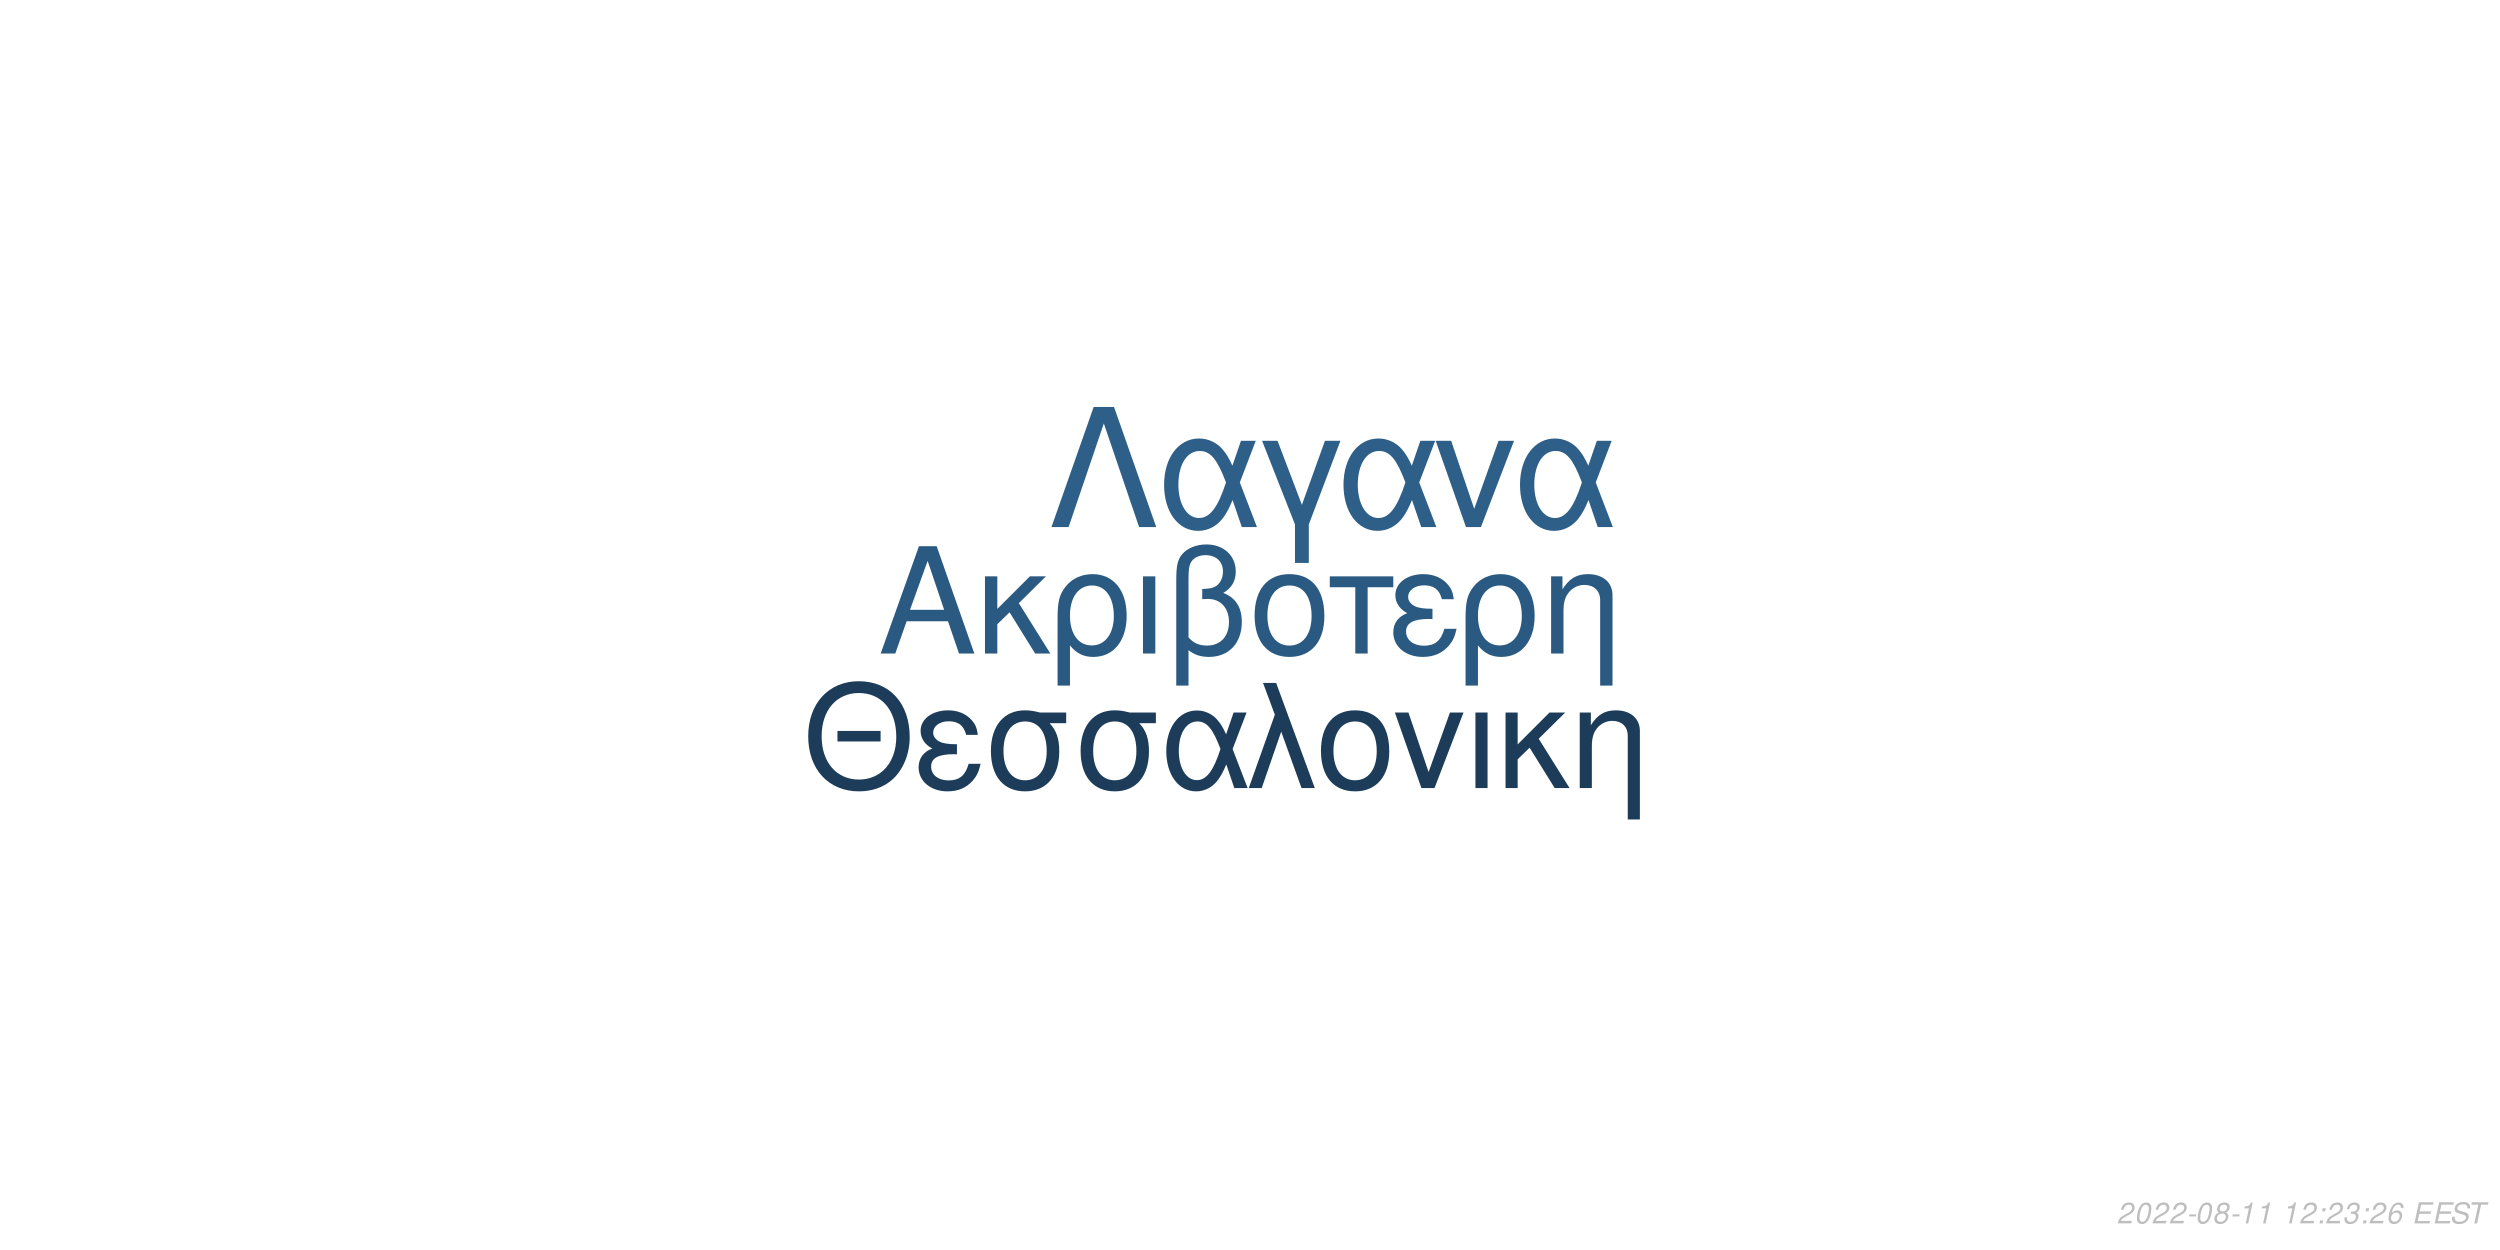
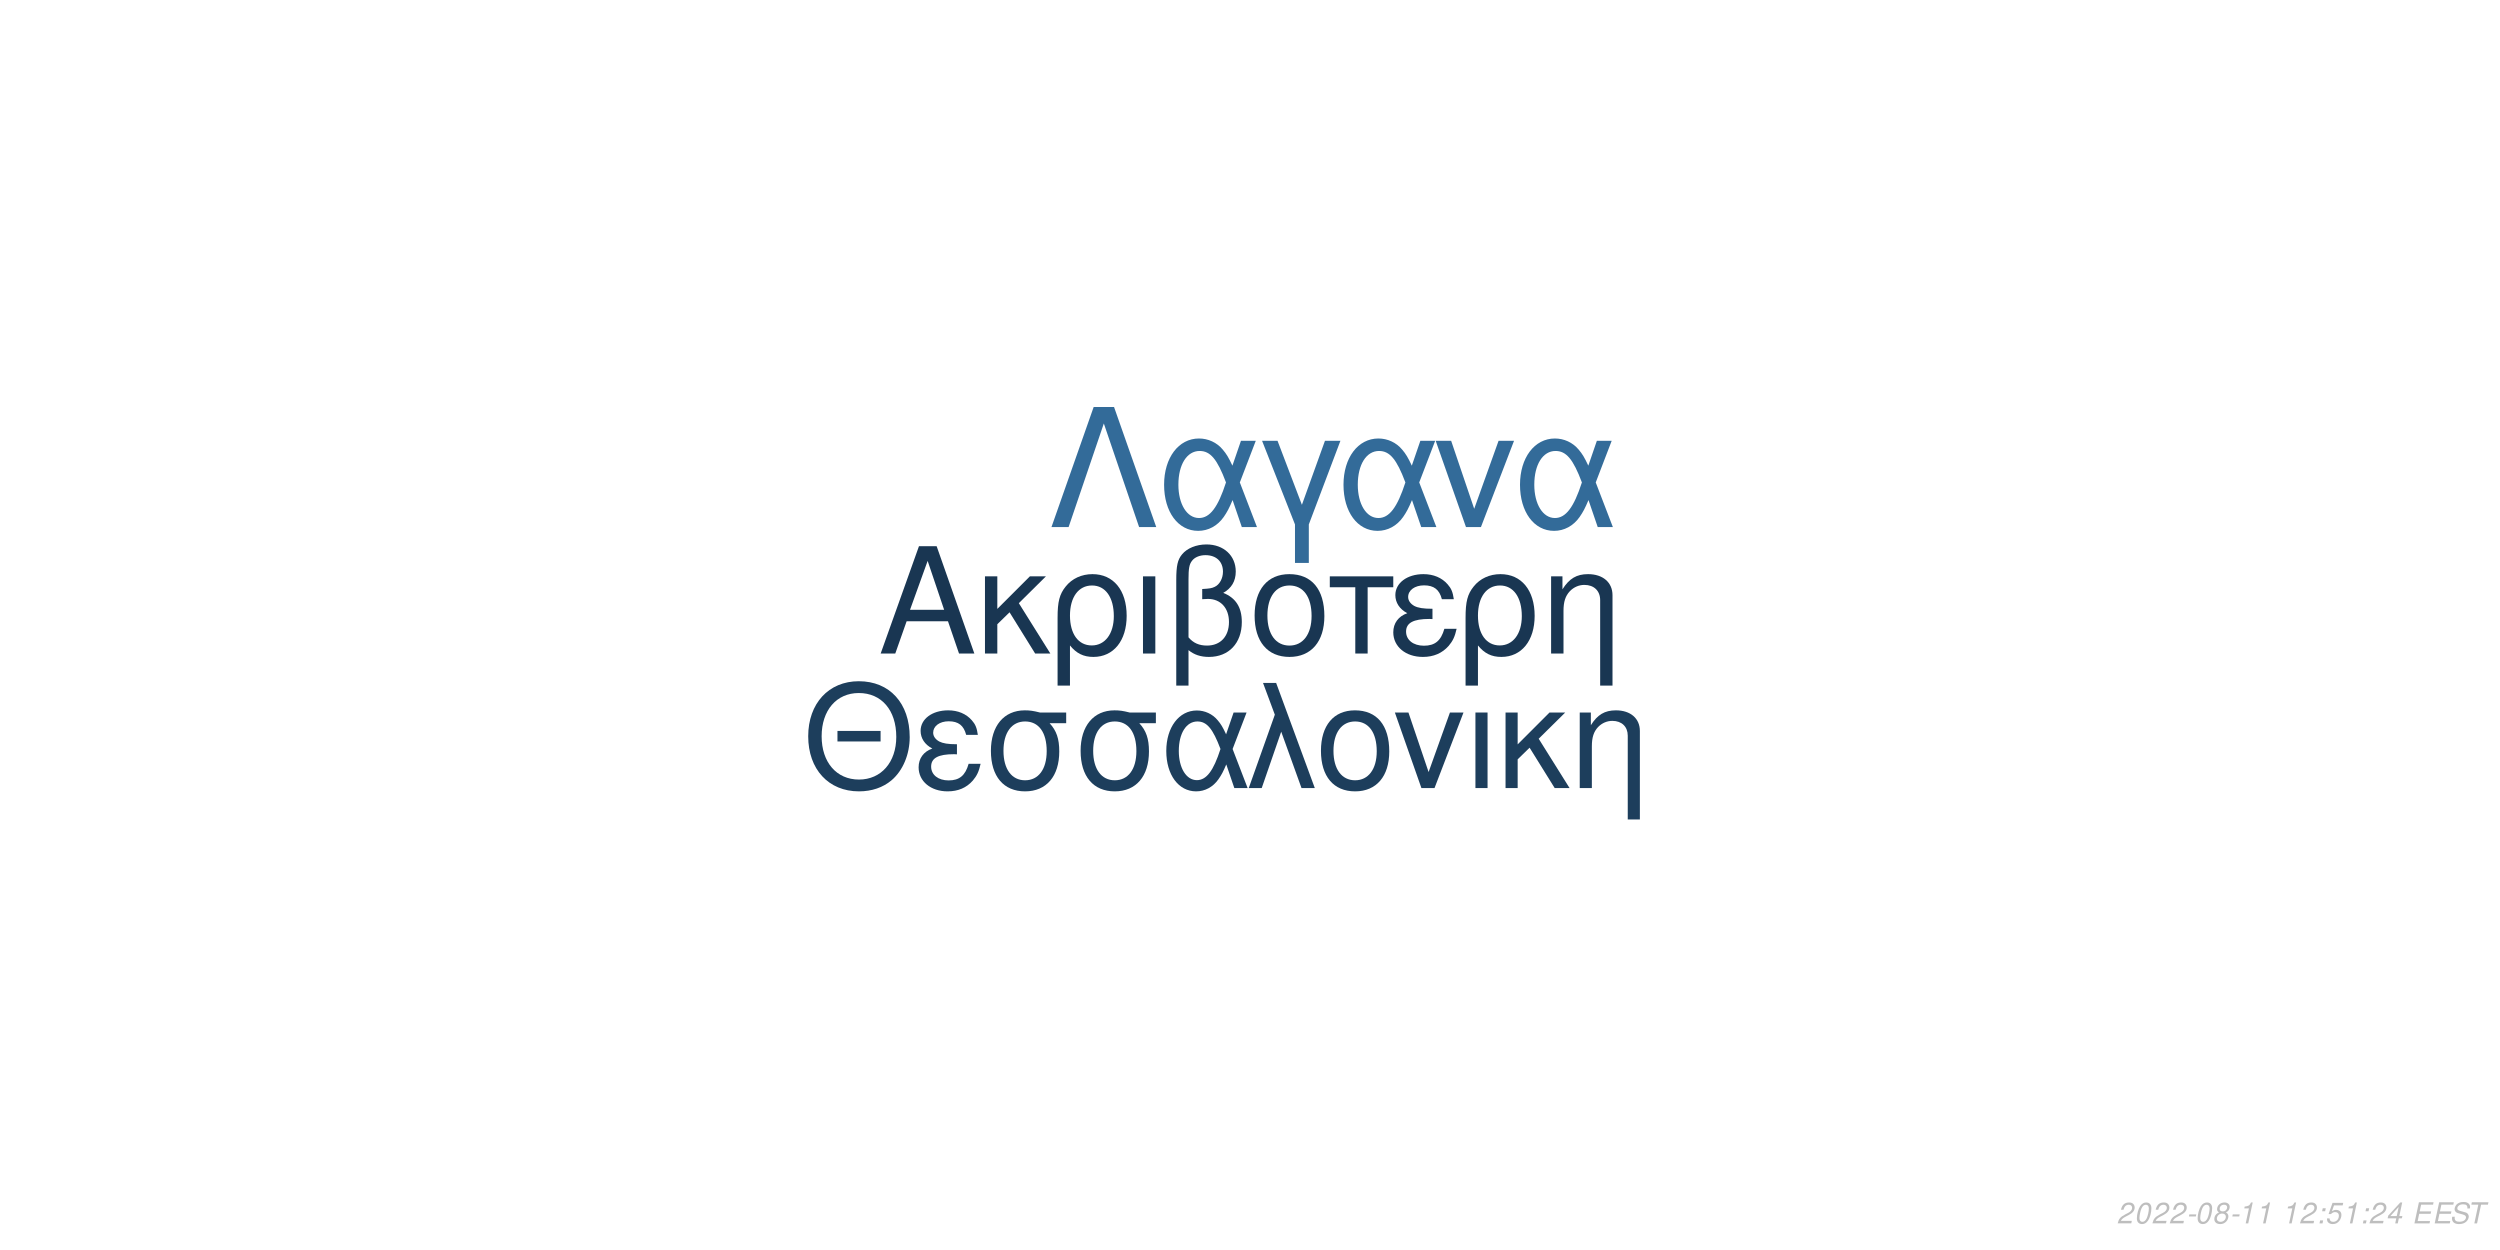
<svg xmlns="http://www.w3.org/2000/svg" xmlns:xlink="http://www.w3.org/1999/xlink" width="864pt" height="432pt" viewBox="0 0 864 432" version="1.1">
  <defs>
    <g>
      <symbol overflow="visible" id="glyph0-0">
        <path style="stroke:none;" d="" />
      </symbol>
      <symbol overflow="visible" id="glyph0-1">
        <path style="stroke:none;" d="M 24.125 -11.141 L 27.938 0 L 33.234 0 L 20.203 -37.094 L 14.094 -37.094 L 0.859 0 L 5.906 0 L 9.828 -11.141 Z M 22.797 -15.109 L 11 -15.109 L 17.094 -32.016 Z M 22.797 -15.109 " />
      </symbol>
      <symbol overflow="visible" id="glyph0-2">
        <path style="stroke:none;" d="M 7.172 -15.422 L 7.172 -26.672 L 2.906 -26.672 L 2.906 0 L 7.172 0 L 7.172 -10.125 L 11.406 -14.25 L 20.25 0 L 25.5 0 L 14.609 -17.406 L 23.969 -26.672 L 18.422 -26.672 Z M 7.172 -15.422 " />
      </symbol>
      <symbol overflow="visible" id="glyph0-3">
        <path style="stroke:none;" d="M 3 11.094 L 7.281 11.094 L 7.281 -2.797 C 9.516 -0.047 11.953 1.172 15.375 1.172 C 22.344 1.172 26.875 -4.422 26.875 -13.031 C 26.875 -21.891 22.297 -27.438 15.062 -27.438 C 11.297 -27.438 7.984 -25.906 5.797 -23.156 C 3.672 -20.516 3 -17.969 3 -12.359 Z M 14.906 -23.516 C 19.547 -23.516 22.438 -19.438 22.438 -12.922 C 22.438 -6.812 19.391 -2.797 14.812 -2.797 C 10.172 -2.797 7.281 -6.766 7.281 -13.125 C 7.281 -19.484 10.234 -23.516 14.906 -23.516 Z M 14.906 -23.516 " />
      </symbol>
      <symbol overflow="visible" id="glyph0-4">
        <path style="stroke:none;" d="M 3.516 0 L 7.781 0 L 7.781 -26.672 L 3.516 -26.672 Z M 3.516 0 " />
      </symbol>
      <symbol overflow="visible" id="glyph0-5">
        <path style="stroke:none;" d="M 4.016 11.094 L 8.25 11.094 L 8.25 -1.172 C 10.172 0.406 12.422 1.172 15.312 1.172 C 22.188 1.172 26.672 -3.609 26.672 -10.891 C 26.672 -15.984 24.578 -19.234 20.25 -20.969 C 23.109 -22.547 24.578 -25.031 24.578 -28.344 C 24.578 -33.844 20.406 -37.703 14.453 -37.703 C 10.938 -37.703 7.734 -36.391 6 -34.25 C 4.484 -32.422 4.016 -30.328 4.016 -25.391 Z M 8.25 -25.656 C 8.25 -29.359 8.5 -30.844 9.469 -32.062 C 10.375 -33.281 12.156 -34 14.094 -34 C 17.812 -34 20.156 -31.812 20.156 -28.297 C 20.156 -25.953 18.984 -23.812 17.297 -23.047 C 16.281 -22.547 15.469 -22.438 12.984 -22.297 L 12.984 -18.781 C 13.734 -18.828 14.344 -18.875 14.969 -18.875 C 19.344 -18.875 22.234 -15.719 22.234 -10.891 C 22.234 -5.906 19.281 -2.75 14.656 -2.75 C 11.953 -2.75 9.922 -3.609 8.25 -5.594 Z M 8.25 -25.656 " />
      </symbol>
      <symbol overflow="visible" id="glyph0-6">
        <path style="stroke:none;" d="M 14.094 -27.438 C 6.562 -27.438 2.094 -22.094 2.094 -13.125 C 2.094 -4.125 6.562 1.172 14.141 1.172 C 21.672 1.172 26.203 -4.172 26.203 -12.922 C 26.203 -22.188 21.828 -27.438 14.094 -27.438 Z M 14.141 -23.516 C 18.938 -23.516 21.781 -19.594 21.781 -12.984 C 21.781 -6.672 18.828 -2.75 14.141 -2.75 C 9.422 -2.75 6.516 -6.672 6.516 -13.125 C 6.516 -19.594 9.422 -23.516 14.141 -23.516 Z M 14.141 -23.516 " />
      </symbol>
      <symbol overflow="visible" id="glyph0-7">
        <path style="stroke:none;" d="M 7.891 0 L 12.156 0 L 12.156 -22.906 L 21.016 -22.906 L 21.016 -26.672 L -0.922 -26.672 L -0.922 -22.906 L 7.891 -22.906 Z M 7.891 0 " />
      </symbol>
      <symbol overflow="visible" id="glyph0-8">
        <path style="stroke:none;" d="M 14.562 -15.469 C 11.344 -15.469 9.562 -15.781 8.297 -16.438 C 6.922 -17.203 6.156 -18.328 6.156 -19.547 C 6.156 -21.891 8.453 -23.562 11.656 -23.562 C 15.062 -23.562 16.953 -22.094 17.812 -18.781 L 21.938 -18.781 C 21.578 -21.266 21.062 -22.5 19.797 -23.922 C 17.812 -26.203 14.906 -27.438 11.453 -27.438 C 5.797 -27.438 1.734 -24.375 1.734 -20.203 C 1.734 -17.609 3.156 -15.375 5.859 -13.938 C 2.797 -12.875 1.016 -10.484 1.016 -7.328 C 1.016 -2.391 5.297 1.172 11.25 1.172 C 14.969 1.172 17.906 -0.109 20.156 -2.641 C 21.578 -4.328 22.297 -5.797 22.906 -8.547 L 18.672 -8.547 C 17.5 -4.422 15.422 -2.703 11.609 -2.703 C 7.938 -2.703 5.438 -4.688 5.438 -7.578 C 5.438 -10.578 7.938 -11.953 13.484 -11.953 C 13.641 -11.953 14.094 -11.953 14.562 -11.906 Z M 14.562 -15.469 " />
      </symbol>
      <symbol overflow="visible" id="glyph0-9">
        <path style="stroke:none;" d="M 3.562 -26.672 L 3.562 0 L 7.844 0 L 7.844 -14.703 C 7.844 -17.906 8.5 -19.891 10.031 -21.531 C 11.406 -22.953 13.188 -23.719 15.062 -23.719 C 18.375 -23.719 20.516 -21.672 20.516 -18.469 L 20.516 11.094 L 24.781 11.094 L 24.781 -20.156 C 24.781 -24.578 21.469 -27.438 16.328 -27.438 C 12.359 -27.438 9.828 -25.906 7.484 -22.188 L 7.484 -26.672 Z M 3.562 -26.672 " />
      </symbol>
      <symbol overflow="visible" id="glyph1-0">
        <path style="stroke:none;" d="" />
      </symbol>
      <symbol overflow="visible" id="glyph1-1">
        <path style="stroke:none;" d="M 26.859 -19.734 L 11.953 -19.734 L 11.953 -16.094 L 26.859 -16.094 Z M 19.328 -36.922 C 8.922 -36.922 1.844 -29.25 1.844 -17.891 C 1.844 -6.484 8.875 1.141 19.391 1.141 C 23.812 1.141 27.703 -0.203 30.641 -2.688 C 34.578 -6.031 36.922 -11.656 36.922 -17.594 C 36.922 -29.297 30 -36.922 19.328 -36.922 Z M 19.328 -32.844 C 27.203 -32.844 32.281 -26.906 32.281 -17.688 C 32.281 -8.922 27.062 -2.938 19.391 -2.938 C 11.609 -2.938 6.484 -8.922 6.484 -17.891 C 6.484 -26.859 11.609 -32.844 19.328 -32.844 Z M 19.328 -32.844 " />
      </symbol>
      <symbol overflow="visible" id="glyph1-2">
        <path style="stroke:none;" d="M 14.25 -15.141 C 11.109 -15.141 9.375 -15.453 8.125 -16.094 C 6.781 -16.844 6.031 -17.938 6.031 -19.141 C 6.031 -21.422 8.266 -23.078 11.406 -23.078 C 14.75 -23.078 16.594 -21.625 17.438 -18.391 L 21.469 -18.391 C 21.125 -20.828 20.625 -22.031 19.391 -23.422 C 17.438 -25.656 14.594 -26.859 11.219 -26.859 C 5.688 -26.859 1.688 -23.875 1.688 -19.781 C 1.688 -17.234 3.094 -15.047 5.734 -13.656 C 2.734 -12.609 1 -10.266 1 -7.172 C 1 -2.344 5.188 1.141 11.016 1.141 C 14.656 1.141 17.547 -0.094 19.734 -2.594 C 21.125 -4.234 21.828 -5.688 22.422 -8.375 L 18.281 -8.375 C 17.141 -4.328 15.094 -2.641 11.359 -2.641 C 7.766 -2.641 5.328 -4.578 5.328 -7.422 C 5.328 -10.359 7.766 -11.703 13.203 -11.703 C 13.359 -11.703 13.797 -11.703 14.25 -11.656 Z M 14.25 -15.141 " />
      </symbol>
      <symbol overflow="visible" id="glyph1-3">
        <path style="stroke:none;" d="M 29 -26.109 L 19.938 -26.109 C 17.594 -26.703 16.438 -26.859 14.703 -26.859 C 7.469 -26.859 2.984 -21.469 2.984 -12.859 C 2.984 -4.031 7.375 1.141 14.797 1.141 C 22.172 1.141 26.609 -4.078 26.609 -12.656 C 26.609 -17.047 25.656 -19.828 23.266 -22.422 L 29 -22.422 Z M 14.797 -23.016 C 19.531 -23.016 22.266 -19.234 22.266 -12.75 C 22.266 -6.531 19.438 -2.688 14.797 -2.688 C 10.172 -2.688 7.328 -6.531 7.328 -12.859 C 7.328 -19.188 10.172 -23.016 14.797 -23.016 Z M 14.797 -23.016 " />
      </symbol>
      <symbol overflow="visible" id="glyph1-4">
        <path style="stroke:none;" d="M 29.344 -26.109 L 24.859 -26.109 L 22.266 -18.578 C 21.125 -21.031 20.484 -22.125 19.328 -23.469 C 17.547 -25.609 14.906 -26.812 12.156 -26.812 C 5.984 -26.812 1.594 -20.984 1.594 -12.812 C 1.594 -4.578 5.828 1.141 11.906 1.141 C 14.953 1.141 17.734 -0.344 19.625 -3.047 C 20.672 -4.531 21.281 -5.688 22.328 -8.172 L 25.109 0 L 29.703 0 L 24.516 -13.5 Z M 20.328 -13.5 C 17.891 -5.922 15.453 -2.734 12.156 -2.734 C 8.516 -2.734 5.922 -6.922 5.922 -12.812 C 5.922 -18.938 8.516 -23.016 12.359 -23.016 C 15.594 -23.016 17.688 -20.531 20.328 -13.5 Z M 20.328 -13.5 " />
      </symbol>
      <symbol overflow="visible" id="glyph1-5">
        <path style="stroke:none;" d="M 1.094 0 L 5.578 0 L 12.312 -19.484 L 19.328 0 L 23.922 0 L 10.562 -36.328 L 6.031 -36.328 L 10.109 -25.359 Z M 1.094 0 " />
      </symbol>
      <symbol overflow="visible" id="glyph1-6">
        <path style="stroke:none;" d="M 13.797 -26.859 C 6.422 -26.859 2.047 -21.625 2.047 -12.859 C 2.047 -4.031 6.422 1.141 13.859 1.141 C 21.234 1.141 25.656 -4.078 25.656 -12.656 C 25.656 -21.719 21.375 -26.859 13.797 -26.859 Z M 13.859 -23.016 C 18.531 -23.016 21.328 -19.188 21.328 -12.703 C 21.328 -6.531 18.438 -2.688 13.859 -2.688 C 9.219 -2.688 6.375 -6.531 6.375 -12.859 C 6.375 -19.188 9.219 -23.016 13.859 -23.016 Z M 13.859 -23.016 " />
      </symbol>
      <symbol overflow="visible" id="glyph1-7">
        <path style="stroke:none;" d="M 14.297 0 L 24.312 -26.109 L 19.625 -26.109 L 12.25 -5.531 L 5.281 -26.109 L 0.594 -26.109 L 9.766 0 Z M 14.297 0 " />
      </symbol>
      <symbol overflow="visible" id="glyph1-8">
        <path style="stroke:none;" d="M 3.438 0 L 7.625 0 L 7.625 -26.109 L 3.438 -26.109 Z M 3.438 0 " />
      </symbol>
      <symbol overflow="visible" id="glyph1-9">
        <path style="stroke:none;" d="M 7.031 -15.094 L 7.031 -26.109 L 2.844 -26.109 L 2.844 0 L 7.031 0 L 7.031 -9.922 L 11.156 -13.953 L 19.828 0 L 24.969 0 L 14.297 -17.047 L 23.469 -26.109 L 18.031 -26.109 Z M 7.031 -15.094 " />
      </symbol>
      <symbol overflow="visible" id="glyph1-10">
        <path style="stroke:none;" d="M 3.484 -26.109 L 3.484 0 L 7.672 0 L 7.672 -14.406 C 7.672 -17.547 8.328 -19.484 9.812 -21.078 C 11.156 -22.469 12.906 -23.219 14.75 -23.219 C 17.984 -23.219 20.078 -21.234 20.078 -18.094 L 20.078 10.859 L 24.266 10.859 L 24.266 -19.734 C 24.266 -24.062 21.031 -26.859 16 -26.859 C 12.109 -26.859 9.609 -25.359 7.328 -21.719 L 7.328 -26.109 Z M 3.484 -26.109 " />
      </symbol>
      <symbol overflow="visible" id="glyph2-0">
        <path style="stroke:none;" d="" />
      </symbol>
      <symbol overflow="visible" id="glyph2-1">
        <path style="stroke:none;" d="M 22.531 -41.484 L 15.484 -41.484 L 0.906 0 L 6.828 0 L 19 -35.797 L 31.188 0 L 37.109 0 Z M 22.531 -41.484 " />
      </symbol>
      <symbol overflow="visible" id="glyph2-2">
        <path style="stroke:none;" d="M 33.516 -29.812 L 28.391 -29.812 L 25.438 -21.219 C 24.125 -24.016 23.391 -25.266 22.078 -26.797 C 20.031 -29.25 17.016 -30.609 13.891 -30.609 C 6.828 -30.609 1.828 -23.953 1.828 -14.625 C 1.828 -5.234 6.656 1.312 13.594 1.312 C 17.078 1.312 20.266 -0.391 22.422 -3.469 C 23.609 -5.172 24.297 -6.484 25.5 -9.328 L 28.688 0 L 33.922 0 L 28 -15.422 Z M 23.219 -15.422 C 20.422 -6.766 17.641 -3.125 13.891 -3.125 C 9.734 -3.125 6.766 -7.906 6.766 -14.625 C 6.766 -21.625 9.734 -26.297 14.109 -26.297 C 17.812 -26.297 20.203 -23.453 23.219 -15.422 Z M 23.219 -15.422 " />
      </symbol>
      <symbol overflow="visible" id="glyph2-3">
        <path style="stroke:none;" d="M 12.062 12.406 L 16.844 12.406 L 16.844 -0.906 L 27.766 -29.812 L 22.422 -29.812 L 14.453 -7.688 L 6.031 -29.812 L 0.688 -29.812 L 12.062 -0.906 Z M 12.062 12.406 " />
      </symbol>
      <symbol overflow="visible" id="glyph2-4">
        <path style="stroke:none;" d="M 16.328 0 L 27.766 -29.812 L 22.422 -29.812 L 14 -6.312 L 6.031 -29.812 L 0.688 -29.812 L 11.156 0 Z M 16.328 0 " />
      </symbol>
      <symbol overflow="visible" id="glyph3-0">
        <path style="stroke:none;" d="" />
      </symbol>
      <symbol overflow="visible" id="glyph3-1">
        <path style="stroke:none;" d="M 5.234 -0.875 L 1.469 -0.875 C 1.641 -1.375 2.203 -1.891 3.109 -2.344 L 4.234 -2.938 C 5.562 -3.625 6.219 -4.469 6.219 -5.484 C 6.219 -5.938 6.062 -6.359 5.797 -6.656 C 5.469 -7.047 4.984 -7.234 4.312 -7.234 C 2.766 -7.234 1.891 -6.453 1.484 -4.734 L 2.375 -4.734 C 2.484 -5.188 2.609 -5.484 2.797 -5.75 C 3.094 -6.203 3.609 -6.453 4.188 -6.453 C 4.891 -6.453 5.344 -6.031 5.344 -5.375 C 5.344 -4.703 4.859 -4.094 4.016 -3.656 L 2.984 -3.125 C 1.234 -2.188 0.797 -1.656 0.344 -0.016 L 5.047 -0.016 Z M 5.234 -0.875 " />
      </symbol>
      <symbol overflow="visible" id="glyph3-2">
        <path style="stroke:none;" d="M 4.203 -7.234 C 3.375 -7.234 2.688 -6.812 2.125 -5.984 C 1.484 -5.047 0.984 -3.188 0.984 -1.734 C 0.984 -1.109 1.172 -0.562 1.484 -0.266 C 1.797 0.047 2.281 0.234 2.766 0.234 C 3.625 0.234 4.281 -0.156 4.859 -1.016 C 5.516 -1.953 6 -3.797 6 -5.266 C 6 -6.5 5.328 -7.234 4.203 -7.234 Z M 4.094 -6.453 C 4.734 -6.453 5.125 -5.984 5.125 -5.156 C 5.125 -4.203 4.781 -2.625 4.406 -1.812 C 3.984 -0.938 3.516 -0.547 2.875 -0.547 C 2.25 -0.547 1.875 -1.031 1.875 -1.828 C 1.875 -2.797 2.203 -4.344 2.594 -5.203 C 2.984 -6.047 3.453 -6.453 4.094 -6.453 Z M 4.094 -6.453 " />
      </symbol>
      <symbol overflow="visible" id="glyph3-3">
        <path style="stroke:none;" d="M 3.516 -3.125 L 1.125 -3.125 L 0.969 -2.406 L 3.359 -2.406 Z M 3.516 -3.125 " />
      </symbol>
      <symbol overflow="visible" id="glyph3-4">
        <path style="stroke:none;" d="M 4.766 -3.797 C 5.078 -3.969 5.234 -4.078 5.438 -4.234 C 5.812 -4.594 6.062 -5.172 6.062 -5.734 C 6.062 -6.625 5.344 -7.234 4.266 -7.234 C 2.812 -7.234 1.703 -6.219 1.703 -4.875 C 1.703 -4.406 1.875 -4.125 2.359 -3.812 C 1.297 -3.312 0.75 -2.516 0.75 -1.469 C 0.75 -0.438 1.547 0.234 2.812 0.234 C 3.656 0.234 4.359 -0.094 4.938 -0.734 C 5.359 -1.234 5.609 -1.859 5.609 -2.438 C 5.609 -3.047 5.312 -3.516 4.766 -3.797 Z M 4.109 -6.453 C 4.797 -6.453 5.188 -6.125 5.188 -5.578 C 5.188 -5.266 5.062 -4.922 4.859 -4.672 C 4.562 -4.312 4.188 -4.156 3.656 -4.156 C 2.984 -4.156 2.594 -4.453 2.594 -4.984 C 2.594 -5.859 3.203 -6.453 4.109 -6.453 Z M 3.453 -3.406 C 4.234 -3.406 4.734 -2.984 4.734 -2.312 C 4.734 -1.312 3.922 -0.547 2.875 -0.547 C 2.125 -0.547 1.625 -0.969 1.625 -1.625 C 1.625 -2.609 2.438 -3.406 3.453 -3.406 Z M 3.453 -3.406 " />
      </symbol>
      <symbol overflow="visible" id="glyph3-5">
        <path style="stroke:none;" d="M 3.703 -5.188 L 2.594 0 L 3.469 0 L 5.016 -7.234 L 4.438 -7.234 C 3.906 -6.156 3.688 -6.016 2.234 -5.812 L 2.109 -5.188 Z M 3.703 -5.188 " />
      </symbol>
      <symbol overflow="visible" id="glyph3-6">
        <path style="stroke:none;" d="" />
      </symbol>
      <symbol overflow="visible" id="glyph3-7">
        <path style="stroke:none;" d="M 2.359 -1.031 L 1.312 -1.031 L 1.094 0 L 2.141 0 Z M 3.266 -5.234 L 2.219 -5.234 L 2 -4.203 L 3.047 -4.203 Z M 3.266 -5.234 " />
      </symbol>
      <symbol overflow="visible" id="glyph3-8">
-         <path style="stroke:none;" d="M 2.922 -3.312 C 3.125 -3.344 3.234 -3.344 3.375 -3.344 C 4.203 -3.344 4.688 -3 4.688 -2.406 C 4.688 -1.312 3.906 -0.547 2.781 -0.547 C 2.047 -0.547 1.594 -0.938 1.594 -1.562 C 1.594 -1.719 1.609 -1.844 1.656 -2.094 L 0.766 -2.094 C 0.734 -1.797 0.719 -1.641 0.719 -1.469 C 0.719 -0.375 1.406 0.234 2.641 0.234 C 3.547 0.234 4.297 -0.078 4.812 -0.656 C 5.266 -1.156 5.562 -1.875 5.562 -2.547 C 5.562 -3.125 5.344 -3.453 4.797 -3.734 C 5.641 -4.234 6.016 -4.844 6.016 -5.734 C 6.016 -6.656 5.312 -7.234 4.203 -7.234 C 3.375 -7.234 2.672 -6.938 2.188 -6.375 C 1.891 -6.031 1.703 -5.641 1.516 -4.906 L 2.391 -4.906 C 2.5 -5.359 2.594 -5.594 2.734 -5.812 C 3.047 -6.234 3.516 -6.453 4.078 -6.453 C 4.734 -6.453 5.141 -6.125 5.141 -5.578 C 5.141 -5.188 5.016 -4.797 4.797 -4.547 C 4.516 -4.234 4 -4.062 3.266 -4.062 L 3.078 -4.062 Z M 2.922 -3.312 " />
+         <path style="stroke:none;" d="M 6.297 -7.094 L 2.594 -7.094 L 1.234 -3.234 L 2.047 -3.234 C 2.656 -3.766 2.938 -3.906 3.531 -3.906 C 4.328 -3.906 4.797 -3.453 4.797 -2.688 C 4.797 -1.438 3.969 -0.547 2.828 -0.547 C 2.031 -0.547 1.609 -0.938 1.578 -1.734 L 0.703 -1.734 L 0.703 -1.516 C 0.703 -0.938 0.844 -0.547 1.188 -0.266 C 1.562 0.062 2.078 0.234 2.703 0.234 C 3.656 0.234 4.391 -0.156 4.984 -0.922 C 5.422 -1.5 5.672 -2.234 5.672 -2.953 C 5.672 -4 4.938 -4.672 3.812 -4.672 C 3.328 -4.672 2.906 -4.547 2.406 -4.234 L 3.109 -6.219 L 6.109 -6.219 Z M 6.297 -7.094 " />
      </symbol>
      <symbol overflow="visible" id="glyph3-9">
-         <path style="stroke:none;" d="M 6.125 -5.344 L 6.141 -5.625 C 6.141 -6.609 5.453 -7.234 4.391 -7.234 C 3.438 -7.234 2.641 -6.719 2.016 -5.703 C 1.422 -4.781 0.938 -2.953 0.938 -1.688 C 0.938 -0.516 1.688 0.234 2.859 0.234 C 3.703 0.234 4.438 -0.156 5 -0.875 C 5.406 -1.422 5.672 -2.156 5.672 -2.766 C 5.672 -3.812 4.969 -4.5 3.906 -4.5 C 3.234 -4.5 2.672 -4.234 2.094 -3.625 C 2.406 -5.375 3.234 -6.453 4.25 -6.453 C 4.703 -6.453 5.062 -6.234 5.172 -5.844 C 5.203 -5.719 5.234 -5.578 5.25 -5.344 Z M 3.656 -3.734 C 4.344 -3.734 4.797 -3.281 4.797 -2.625 C 4.797 -1.469 3.984 -0.547 2.984 -0.547 C 2.297 -0.547 1.812 -1.047 1.812 -1.766 C 1.812 -2.859 2.625 -3.734 3.656 -3.734 Z M 3.656 -3.734 " />
+         <path style="stroke:none;" d="M 3.625 -1.75 L 3.266 0 L 4.141 0 L 4.516 -1.75 L 5.562 -1.75 L 5.734 -2.531 L 4.688 -2.531 L 5.688 -7.234 L 5.016 -7.234 L 0.844 -2.672 L 0.641 -1.75 Z M 3.797 -2.531 L 1.594 -2.531 L 4.469 -5.703 Z M 3.797 -2.531 " />
      </symbol>
      <symbol overflow="visible" id="glyph3-10">
        <path style="stroke:none;" d="M 2.547 -3.312 L 6.5 -3.312 L 6.688 -4.141 L 2.719 -4.141 L 3.219 -6.469 L 7.344 -6.469 L 7.516 -7.297 L 2.453 -7.297 L 0.906 0 L 6.125 0 L 6.297 -0.812 L 2.016 -0.812 Z M 2.547 -3.312 " />
      </symbol>
      <symbol overflow="visible" id="glyph3-11">
        <path style="stroke:none;" d="M 7.062 -5.156 C 7.125 -5.438 7.141 -5.562 7.141 -5.703 C 7.141 -6.156 6.938 -6.594 6.594 -6.891 C 6.188 -7.25 5.656 -7.406 4.875 -7.406 C 3.844 -7.406 3.047 -7.125 2.5 -6.562 C 2.094 -6.141 1.781 -5.438 1.781 -4.922 C 1.781 -4.297 2.219 -3.766 2.891 -3.562 L 4.594 -3.094 C 5.406 -2.859 5.734 -2.578 5.734 -2.094 C 5.734 -1.781 5.547 -1.406 5.266 -1.141 C 4.844 -0.766 4.266 -0.578 3.453 -0.578 C 2.328 -0.578 1.812 -0.984 1.812 -1.906 C 1.812 -2.047 1.812 -2.125 1.844 -2.312 L 0.984 -2.312 C 0.906 -2.062 0.891 -1.906 0.891 -1.688 C 0.891 -0.484 1.797 0.234 3.297 0.234 C 4.359 0.234 5.234 -0.062 5.812 -0.609 C 6.344 -1.078 6.688 -1.797 6.688 -2.375 C 6.688 -2.641 6.609 -2.906 6.453 -3.156 C 6.234 -3.5 5.938 -3.703 5.469 -3.828 L 3.75 -4.312 C 2.984 -4.547 2.734 -4.734 2.734 -5.188 C 2.734 -5.547 2.875 -5.844 3.188 -6.109 C 3.547 -6.438 4.031 -6.594 4.703 -6.594 C 5.266 -6.594 5.688 -6.484 5.906 -6.297 C 6.094 -6.125 6.219 -5.797 6.219 -5.516 C 6.219 -5.422 6.203 -5.344 6.188 -5.156 Z M 7.062 -5.156 " />
      </symbol>
      <symbol overflow="visible" id="glyph3-12">
        <path style="stroke:none;" d="M 4.938 -6.469 L 7.312 -6.469 L 7.484 -7.297 L 1.75 -7.297 L 1.578 -6.469 L 3.984 -6.469 L 2.609 0 L 3.547 0 Z M 4.938 -6.469 " />
      </symbol>
    </g>
  </defs>
  <g id="surface1">
    <rect x="0" y="0" width="864" height="432" style="fill:rgb(100%,100%,100%);fill-opacity:1;stroke:none;" />
-     <g style="fill:rgb(16.471%,34.902%,50.588%);fill-opacity:1;">
+     <g style="fill:rgb(9.804%,21.176%,32.157%);fill-opacity:1;">
      <use xlink:href="#glyph0-1" x="303.5" y="225.861" />
      <use xlink:href="#glyph0-2" x="337.5" y="225.861" />
      <use xlink:href="#glyph0-3" x="362.5" y="225.861" />
      <use xlink:href="#glyph0-4" x="391.5" y="225.861" />
      <use xlink:href="#glyph0-5" x="402.5" y="225.861" />
      <use xlink:href="#glyph0-6" x="431.5" y="225.861" />
      <use xlink:href="#glyph0-7" x="460.5" y="225.861" />
      <use xlink:href="#glyph0-8" x="480.5" y="225.861" />
      <use xlink:href="#glyph0-3" x="503.5" y="225.861" />
      <use xlink:href="#glyph0-9" x="532.5" y="225.861" />
    </g>
-     <g style="fill:rgb(10.98%,23.529%,35.294%);fill-opacity:1;">
+     <g style="fill:rgb(11.373%,24.314%,36.078%);fill-opacity:1;">
      <use xlink:href="#glyph1-1" x="277.473" y="272.354" />
      <use xlink:href="#glyph1-2" x="316.473" y="272.354" />
      <use xlink:href="#glyph1-3" x="339.473" y="272.354" />
      <use xlink:href="#glyph1-3" x="370.473" y="272.354" />
      <use xlink:href="#glyph1-4" x="401.473" y="272.354" />
      <use xlink:href="#glyph1-5" x="430.473" y="272.354" />
      <use xlink:href="#glyph1-6" x="454.473" y="272.354" />
      <use xlink:href="#glyph1-7" x="481.473" y="272.354" />
      <use xlink:href="#glyph1-8" x="506.473" y="272.354" />
      <use xlink:href="#glyph1-9" x="517.473" y="272.354" />
      <use xlink:href="#glyph1-10" x="542.473" y="272.354" />
    </g>
-     <g style="fill:rgb(17.647%,37.255%,53.333%);fill-opacity:1;">
+     <g style="fill:rgb(20%,41.961%,60%);fill-opacity:1;">
      <use xlink:href="#glyph2-1" x="362.484" y="182.152" />
      <use xlink:href="#glyph2-2" x="400.484" y="182.152" />
      <use xlink:href="#glyph2-3" x="435.484" y="182.152" />
      <use xlink:href="#glyph2-2" x="462.484" y="182.152" />
      <use xlink:href="#glyph2-4" x="495.484" y="182.152" />
      <use xlink:href="#glyph2-2" x="523.484" y="182.152" />
    </g>
    <g style="fill:rgb(74.51%,74.51%,74.51%);fill-opacity:1;">
      <use xlink:href="#glyph3-1" x="731.52" y="422.81" />
      <use xlink:href="#glyph3-2" x="737.52" y="422.81" />
      <use xlink:href="#glyph3-1" x="743.52" y="422.81" />
      <use xlink:href="#glyph3-1" x="749.52" y="422.81" />
      <use xlink:href="#glyph3-3" x="755.52" y="422.81" />
      <use xlink:href="#glyph3-2" x="758.52" y="422.81" />
      <use xlink:href="#glyph3-4" x="764.52" y="422.81" />
      <use xlink:href="#glyph3-3" x="770.52" y="422.81" />
      <use xlink:href="#glyph3-5" x="773.52" y="422.81" />
      <use xlink:href="#glyph3-5" x="779.52" y="422.81" />
      <use xlink:href="#glyph3-6" x="785.52" y="422.81" />
      <use xlink:href="#glyph3-5" x="788.52" y="422.81" />
      <use xlink:href="#glyph3-1" x="794.52" y="422.81" />
      <use xlink:href="#glyph3-7" x="800.52" y="422.81" />
-       <use xlink:href="#glyph3-1" x="803.52" y="422.81" />
-       <use xlink:href="#glyph3-8" x="809.52" y="422.81" />
+       <use xlink:href="#glyph3-8" x="803.52" y="422.81" />
+       <use xlink:href="#glyph3-5" x="809.52" y="422.81" />
      <use xlink:href="#glyph3-7" x="815.52" y="422.81" />
      <use xlink:href="#glyph3-1" x="818.52" y="422.81" />
      <use xlink:href="#glyph3-9" x="824.52" y="422.81" />
      <use xlink:href="#glyph3-6" x="830.52" y="422.81" />
      <use xlink:href="#glyph3-10" x="833.52" y="422.81" />
      <use xlink:href="#glyph3-10" x="840.52" y="422.81" />
      <use xlink:href="#glyph3-11" x="846.52" y="422.81" />
      <use xlink:href="#glyph3-12" x="852.52" y="422.81" />
    </g>
  </g>
</svg>
